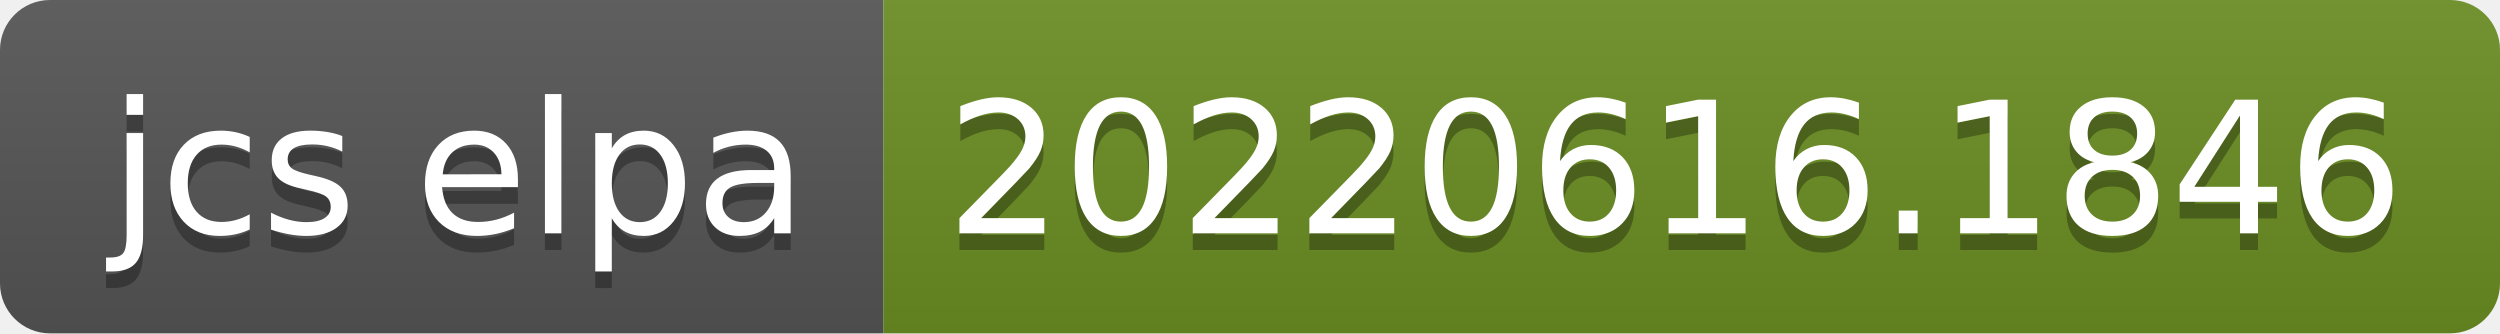
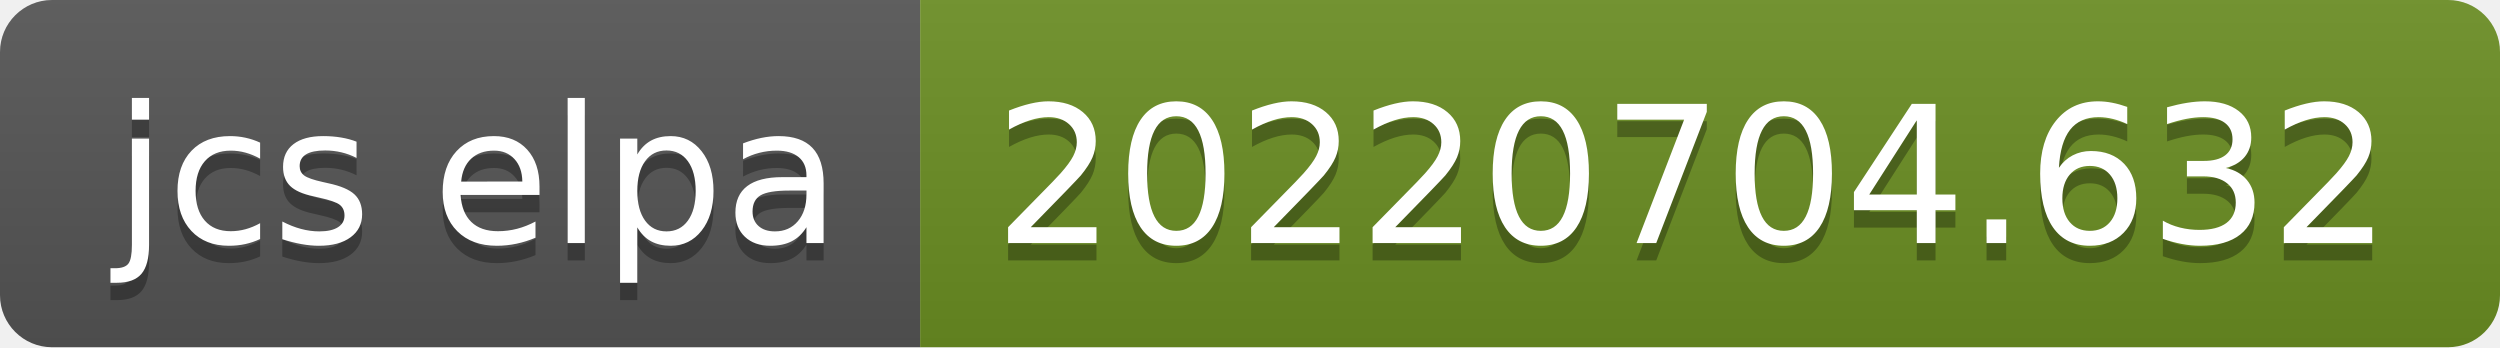
- <svg xmlns="http://www.w3.org/2000/svg" width="150" height="20" role="img" aria-label="jcs elpa: 20220616.1846">
+ <svg xmlns="http://www.w3.org/2000/svg" width="144" height="20" role="img" aria-label="jcs elpa: 20220704.632">
  <linearGradient id="s" x2="0" y2="100%">
    <stop offset="0" stop-color="#bbb" stop-opacity=".1" />
    <stop offset="1" stop-opacity=".1" />
  </linearGradient>
  <clipPath id="r">
-     <rect width="150" height="20" rx="3" fill="#fff" />
+     <rect width="144" height="20" rx="3" fill="#fff" />
  </clipPath>
  <g clip-path="url(#r)">
    <rect width="53" height="20" fill="#555" />
-     <rect x="53" width="97" height="20" fill="#6b8e23" />
-     <rect width="150" height="20" fill="url(#s)" />
+     <rect x="53" width="91" height="20" fill="#6b8e23" />
+     <rect width="144" height="20" fill="url(#s)" />
  </g>
  <g fill="#fff" text-anchor="middle" font-family="Verdana,Geneva,DejaVu Sans,sans-serif" text-rendering="geometricPrecision" font-size="110">
    <text aria-hidden="true" x="275" y="150" fill="#010101" fill-opacity=".3" transform="scale(.1)" textLength="430">jcs elpa</text>
    <text x="275" y="140" transform="scale(.1)" fill="#fff" textLength="430">jcs elpa</text>
-     <text aria-hidden="true" x="1005" y="150" fill="#010101" fill-opacity=".3" transform="scale(.1)" textLength="870">20220616.1846</text>
-     <text x="1005" y="140" transform="scale(.1)" fill="#fff" textLength="870">20220616.1846</text>
+     <text aria-hidden="true" x="975" y="150" fill="#010101" fill-opacity=".3" transform="scale(.1)" textLength="810">20220704.632</text>
+     <text x="975" y="140" transform="scale(.1)" fill="#fff" textLength="810">20220704.632</text>
  </g>
</svg>
